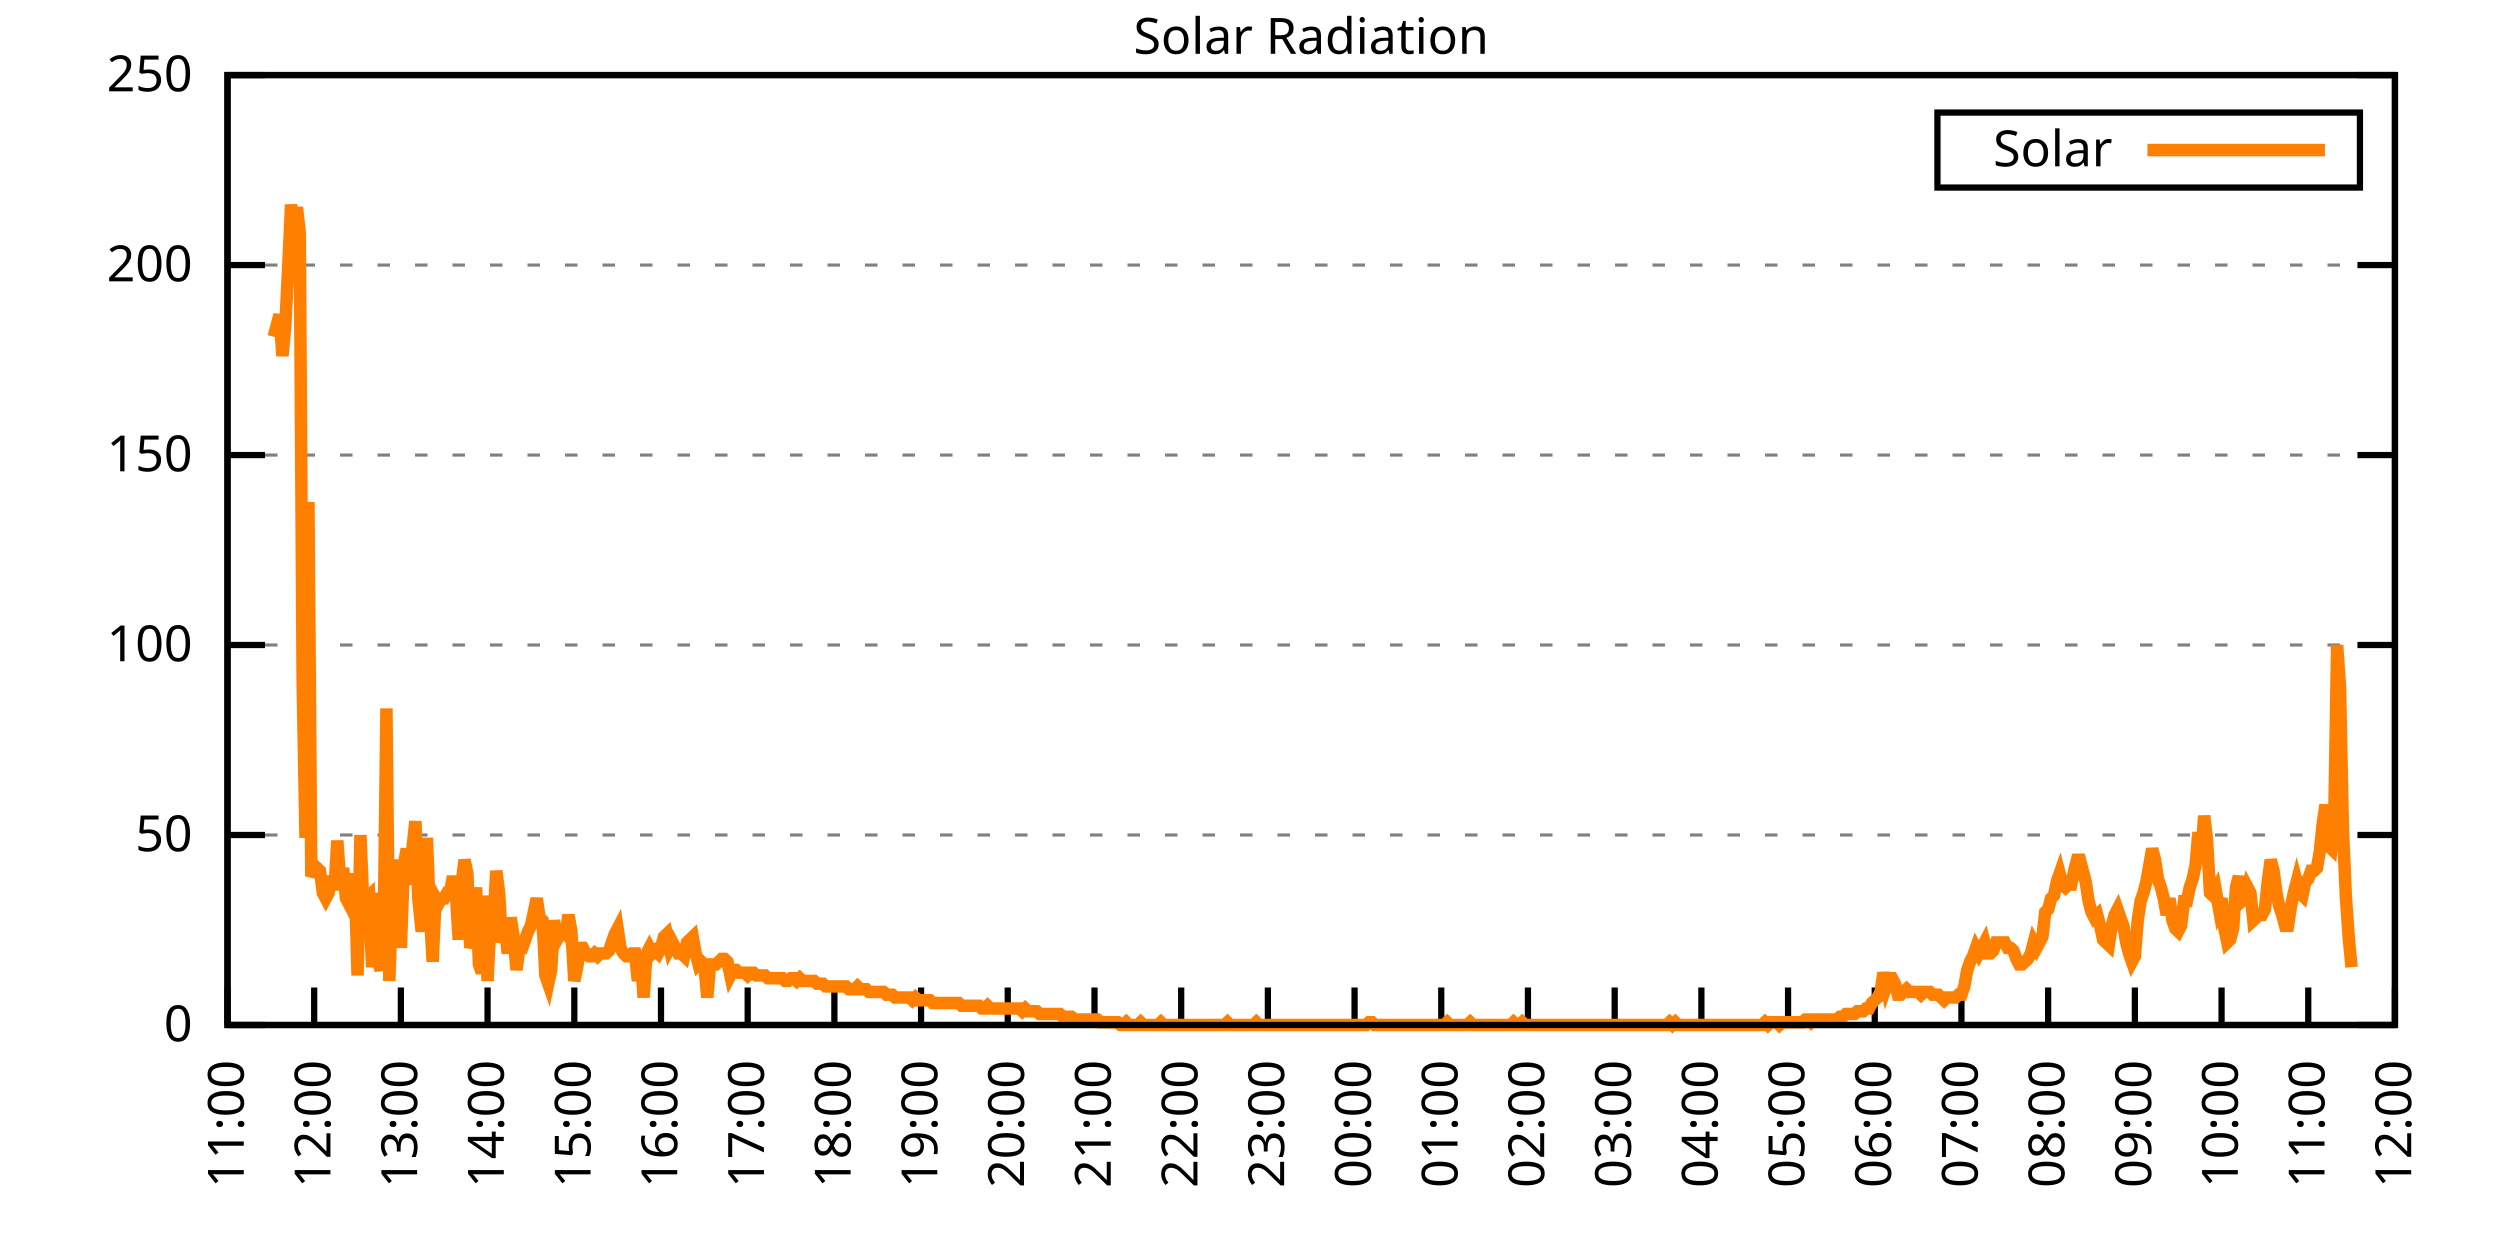
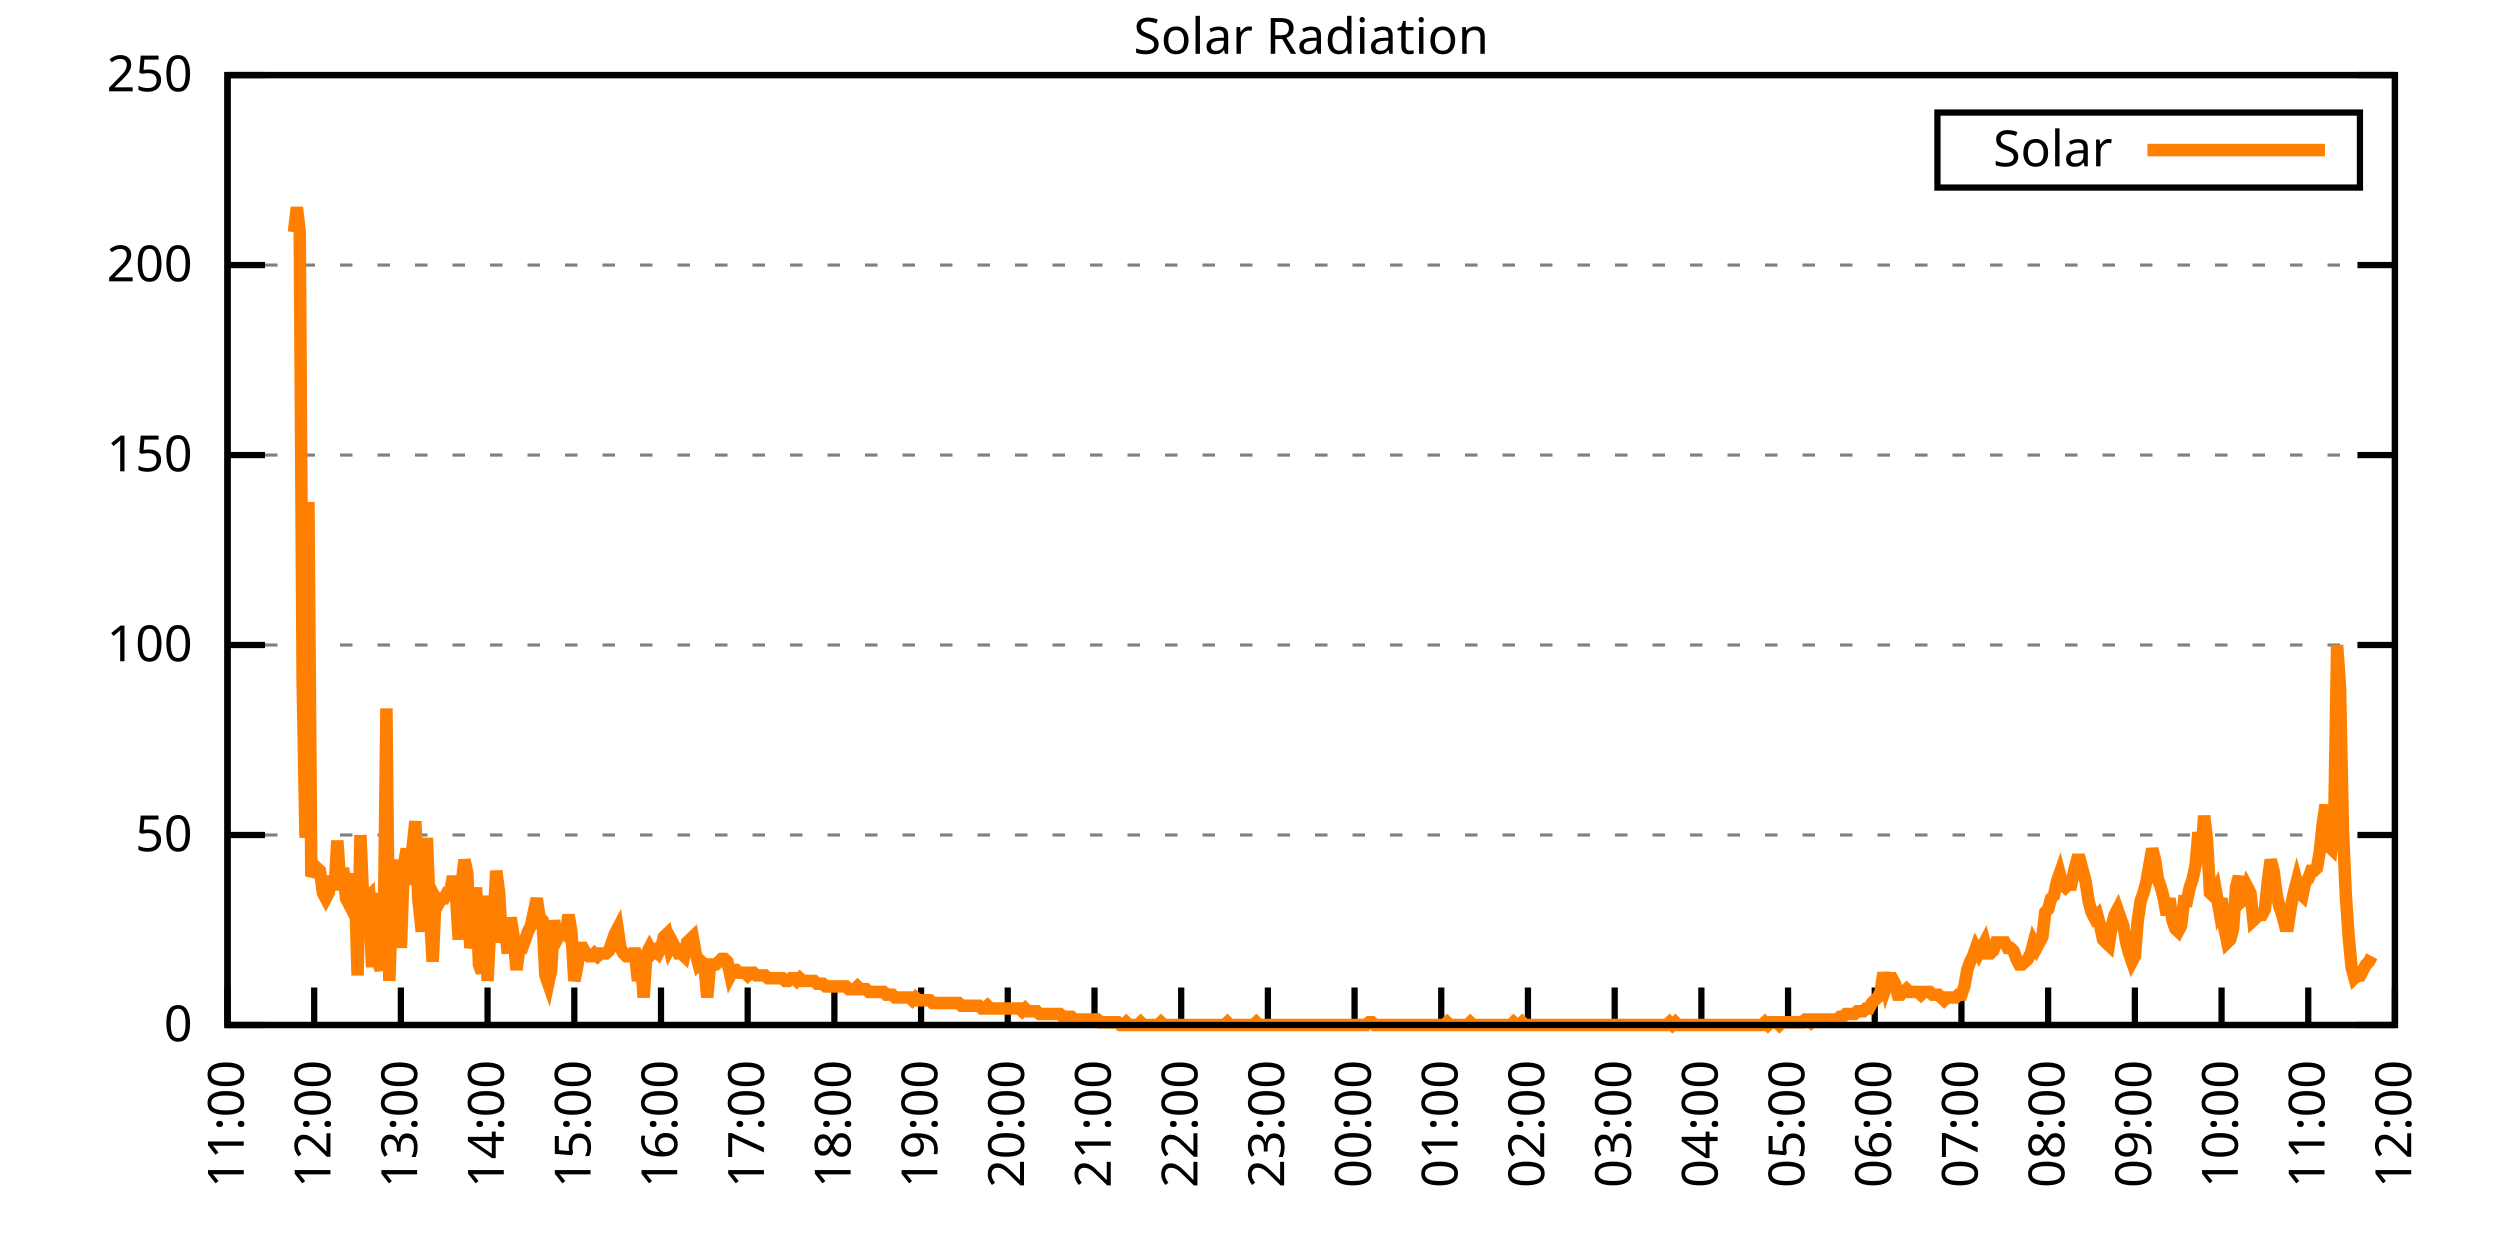
<svg xmlns="http://www.w3.org/2000/svg" xmlns:xlink="http://www.w3.org/1999/xlink" width="400" height="200" viewBox="0 0 400 200">
  <g id="gnuplot_canvas">
    <rect x="0" y="0" width="400" height="200" fill="none" />
    <defs>
      <circle id="gpDot" r="0.5" stroke-width="0.5" stroke="currentColor" />
      <path id="gpPt0" stroke-width="0.333" stroke="currentColor" d="M-1,0 h2 M0,-1 v2" />
      <path id="gpPt1" stroke-width="0.333" stroke="currentColor" d="M-1,-1 L1,1 M1,-1 L-1,1" />
      <path id="gpPt2" stroke-width="0.333" stroke="currentColor" d="M-1,0 L1,0 M0,-1 L0,1 M-1,-1 L1,1 M-1,1 L1,-1" />
      <rect id="gpPt3" stroke-width="0.333" stroke="currentColor" x="-1" y="-1" width="2" height="2" />
      <rect id="gpPt4" stroke-width="0.333" stroke="currentColor" fill="currentColor" x="-1" y="-1" width="2" height="2" />
      <circle id="gpPt5" stroke-width="0.333" stroke="currentColor" cx="0" cy="0" r="1" />
      <use xlink:href="#gpPt5" id="gpPt6" fill="currentColor" stroke="none" />
      <path id="gpPt7" stroke-width="0.333" stroke="currentColor" d="M0,-1.33 L-1.33,0.67 L1.33,0.67 z" />
      <use xlink:href="#gpPt7" id="gpPt8" fill="currentColor" stroke="none" />
      <use xlink:href="#gpPt7" id="gpPt9" stroke="currentColor" transform="rotate(180)" />
      <use xlink:href="#gpPt9" id="gpPt10" fill="currentColor" stroke="none" />
      <use xlink:href="#gpPt3" id="gpPt11" stroke="currentColor" transform="rotate(45)" />
      <use xlink:href="#gpPt11" id="gpPt12" fill="currentColor" stroke="none" />
      <path id="gpPt13" stroke-width="0.333" stroke="currentColor" d="M0,1.330 L1.265,0.411 L0.782,-1.067 L-0.782,-1.076 L-1.265,0.411 z" />
      <use xlink:href="#gpPt13" id="gpPt14" fill="currentColor" stroke="none" />
      <filter id="textbox" filterUnits="objectBoundingBox" x="0" y="0" height="1" width="1">
        <feFlood flood-color="white" flood-opacity="1" result="bgnd" />
        <feComposite in="SourceGraphic" in2="bgnd" operator="atop" />
      </filter>
      <filter id="greybox" filterUnits="objectBoundingBox" x="0" y="0" height="1" width="1">
        <feFlood flood-color="lightgrey" flood-opacity="1" result="grey" />
        <feComposite in="SourceGraphic" in2="grey" operator="atop" />
      </filter>
    </defs>
    <g fill="none" color="white" stroke="currentColor" stroke-width="1.00" stroke-linecap="butt" stroke-linejoin="miter">
</g>
    <g fill="none" color="black" stroke="currentColor" stroke-width="1.00" stroke-linecap="butt" stroke-linejoin="miter">
      <g stroke="none" shape-rendering="crispEdges">
        <polygon fill="rgb(255, 255, 255)" points="36.40,164.00 383.18,164.00 383.18,12.02 36.40,12.02 " />
      </g>
    </g>
    <g fill="none" color="black" stroke="currentColor" stroke-width="1.00" stroke-linecap="butt" stroke-linejoin="miter">
</g>
    <g fill="none" color="black" stroke="black" stroke-width="0.50" stroke-linecap="butt" stroke-linejoin="miter">
</g>
    <g fill="none" color="gray" stroke="currentColor" stroke-width="0.50" stroke-linecap="butt" stroke-linejoin="miter">
      <path stroke="gray" stroke-dasharray="2,4" class="gridline" d="M36.40,164.00 L383.19,164.00  " />
    </g>
    <g fill="none" color="gray" stroke="gray" stroke-width="1.00" stroke-linecap="butt" stroke-linejoin="miter">
</g>
    <g fill="none" color="black" stroke="currentColor" stroke-width="1.00" stroke-linecap="butt" stroke-linejoin="miter">
      <path stroke="black" d="M36.40,164.00 L42.40,164.00 M383.19,164.00 L377.19,164.00  " />
      <g transform="translate(30.80,166.60)" stroke="none" fill="black" font-family="Sans" font-size="8.00" text-anchor="end">
        <text>
          <tspan font-family="Sans"> 0</tspan>
        </text>
      </g>
    </g>
    <g fill="none" color="black" stroke="currentColor" stroke-width="1.00" stroke-linecap="butt" stroke-linejoin="miter">
</g>
    <g fill="none" color="black" stroke="black" stroke-width="0.50" stroke-linecap="butt" stroke-linejoin="miter">
</g>
    <g fill="none" color="gray" stroke="currentColor" stroke-width="0.50" stroke-linecap="butt" stroke-linejoin="miter">
      <path stroke="gray" stroke-dasharray="2,4" class="gridline" d="M36.40,133.60 L383.19,133.60  " />
    </g>
    <g fill="none" color="gray" stroke="gray" stroke-width="1.00" stroke-linecap="butt" stroke-linejoin="miter">
</g>
    <g fill="none" color="black" stroke="currentColor" stroke-width="1.00" stroke-linecap="butt" stroke-linejoin="miter">
      <path stroke="black" d="M36.40,133.60 L42.40,133.60 M383.19,133.60 L377.19,133.60  " />
      <g transform="translate(30.80,136.20)" stroke="none" fill="black" font-family="Sans" font-size="8.00" text-anchor="end">
        <text>
          <tspan font-family="Sans"> 50</tspan>
        </text>
      </g>
    </g>
    <g fill="none" color="black" stroke="currentColor" stroke-width="1.00" stroke-linecap="butt" stroke-linejoin="miter">
</g>
    <g fill="none" color="black" stroke="black" stroke-width="0.50" stroke-linecap="butt" stroke-linejoin="miter">
</g>
    <g fill="none" color="gray" stroke="currentColor" stroke-width="0.50" stroke-linecap="butt" stroke-linejoin="miter">
      <path stroke="gray" stroke-dasharray="2,4" class="gridline" d="M36.40,103.20 L383.19,103.20  " />
    </g>
    <g fill="none" color="gray" stroke="gray" stroke-width="1.00" stroke-linecap="butt" stroke-linejoin="miter">
</g>
    <g fill="none" color="black" stroke="currentColor" stroke-width="1.00" stroke-linecap="butt" stroke-linejoin="miter">
      <path stroke="black" d="M36.40,103.20 L42.40,103.20 M383.19,103.20 L377.19,103.20  " />
      <g transform="translate(30.80,105.80)" stroke="none" fill="black" font-family="Sans" font-size="8.00" text-anchor="end">
        <text>
          <tspan font-family="Sans"> 100</tspan>
        </text>
      </g>
    </g>
    <g fill="none" color="black" stroke="currentColor" stroke-width="1.00" stroke-linecap="butt" stroke-linejoin="miter">
</g>
    <g fill="none" color="black" stroke="black" stroke-width="0.50" stroke-linecap="butt" stroke-linejoin="miter">
</g>
    <g fill="none" color="gray" stroke="currentColor" stroke-width="0.50" stroke-linecap="butt" stroke-linejoin="miter">
      <path stroke="gray" stroke-dasharray="2,4" class="gridline" d="M36.40,72.81 L383.19,72.81  " />
    </g>
    <g fill="none" color="gray" stroke="gray" stroke-width="1.00" stroke-linecap="butt" stroke-linejoin="miter">
</g>
    <g fill="none" color="black" stroke="currentColor" stroke-width="1.00" stroke-linecap="butt" stroke-linejoin="miter">
      <path stroke="black" d="M36.40,72.81 L42.40,72.81 M383.19,72.81 L377.19,72.81  " />
      <g transform="translate(30.80,75.41)" stroke="none" fill="black" font-family="Sans" font-size="8.00" text-anchor="end">
        <text>
          <tspan font-family="Sans"> 150</tspan>
        </text>
      </g>
    </g>
    <g fill="none" color="black" stroke="currentColor" stroke-width="1.00" stroke-linecap="butt" stroke-linejoin="miter">
</g>
    <g fill="none" color="black" stroke="black" stroke-width="0.50" stroke-linecap="butt" stroke-linejoin="miter">
</g>
    <g fill="none" color="gray" stroke="currentColor" stroke-width="0.50" stroke-linecap="butt" stroke-linejoin="miter">
      <path stroke="gray" stroke-dasharray="2,4" class="gridline" d="M36.40,42.41 L383.19,42.41  " />
    </g>
    <g fill="none" color="gray" stroke="gray" stroke-width="1.00" stroke-linecap="butt" stroke-linejoin="miter">
</g>
    <g fill="none" color="black" stroke="currentColor" stroke-width="1.00" stroke-linecap="butt" stroke-linejoin="miter">
      <path stroke="black" d="M36.40,42.41 L42.40,42.41 M383.19,42.41 L377.19,42.41  " />
      <g transform="translate(30.80,45.01)" stroke="none" fill="black" font-family="Sans" font-size="8.00" text-anchor="end">
        <text>
          <tspan font-family="Sans"> 200</tspan>
        </text>
      </g>
    </g>
    <g fill="none" color="black" stroke="currentColor" stroke-width="1.00" stroke-linecap="butt" stroke-linejoin="miter">
</g>
    <g fill="none" color="black" stroke="black" stroke-width="0.50" stroke-linecap="butt" stroke-linejoin="miter">
</g>
    <g fill="none" color="gray" stroke="currentColor" stroke-width="0.50" stroke-linecap="butt" stroke-linejoin="miter">
      <path stroke="gray" stroke-dasharray="2,4" class="gridline" d="M36.40,12.01 L383.19,12.01  " />
    </g>
    <g fill="none" color="gray" stroke="gray" stroke-width="1.00" stroke-linecap="butt" stroke-linejoin="miter">
</g>
    <g fill="none" color="black" stroke="currentColor" stroke-width="1.00" stroke-linecap="butt" stroke-linejoin="miter">
      <path stroke="black" d="M36.40,12.01 L42.40,12.01 M383.19,12.01 L377.19,12.01  " />
      <g transform="translate(30.80,14.61)" stroke="none" fill="black" font-family="Sans" font-size="8.00" text-anchor="end">
        <text>
          <tspan font-family="Sans"> 250</tspan>
        </text>
      </g>
    </g>
    <g fill="none" color="black" stroke="currentColor" stroke-width="1.00" stroke-linecap="butt" stroke-linejoin="miter">
      <path stroke="black" d="M36.40,164.00 L36.40,158.00  " />
      <g transform="translate(39.00,169.60) rotate(270.00)" stroke="none" fill="black" font-family="Sans" font-size="8.00" text-anchor="end">
        <text>
          <tspan font-family="Sans">11:00</tspan>
        </text>
      </g>
    </g>
    <g fill="none" color="black" stroke="currentColor" stroke-width="1.00" stroke-linecap="butt" stroke-linejoin="miter">
      <path stroke="black" d="M50.27,164.00 L50.27,158.00  " />
      <g transform="translate(52.87,169.60) rotate(270.00)" stroke="none" fill="black" font-family="Sans" font-size="8.00" text-anchor="end">
        <text>
          <tspan font-family="Sans">12:00</tspan>
        </text>
      </g>
    </g>
    <g fill="none" color="black" stroke="currentColor" stroke-width="1.00" stroke-linecap="butt" stroke-linejoin="miter">
      <path stroke="black" d="M64.14,164.00 L64.14,158.00  " />
      <g transform="translate(66.74,169.60) rotate(270.00)" stroke="none" fill="black" font-family="Sans" font-size="8.00" text-anchor="end">
        <text>
          <tspan font-family="Sans">13:00</tspan>
        </text>
      </g>
    </g>
    <g fill="none" color="black" stroke="currentColor" stroke-width="1.00" stroke-linecap="butt" stroke-linejoin="miter">
      <path stroke="black" d="M78.01,164.00 L78.01,158.00  " />
      <g transform="translate(80.61,169.60) rotate(270.00)" stroke="none" fill="black" font-family="Sans" font-size="8.00" text-anchor="end">
        <text>
          <tspan font-family="Sans">14:00</tspan>
        </text>
      </g>
    </g>
    <g fill="none" color="black" stroke="currentColor" stroke-width="1.00" stroke-linecap="butt" stroke-linejoin="miter">
      <path stroke="black" d="M91.89,164.00 L91.89,158.00  " />
      <g transform="translate(94.49,169.60) rotate(270.00)" stroke="none" fill="black" font-family="Sans" font-size="8.00" text-anchor="end">
        <text>
          <tspan font-family="Sans">15:00</tspan>
        </text>
      </g>
    </g>
    <g fill="none" color="black" stroke="currentColor" stroke-width="1.00" stroke-linecap="butt" stroke-linejoin="miter">
      <path stroke="black" d="M105.76,164.00 L105.76,158.00  " />
      <g transform="translate(108.36,169.60) rotate(270.00)" stroke="none" fill="black" font-family="Sans" font-size="8.00" text-anchor="end">
        <text>
          <tspan font-family="Sans">16:00</tspan>
        </text>
      </g>
    </g>
    <g fill="none" color="black" stroke="currentColor" stroke-width="1.00" stroke-linecap="butt" stroke-linejoin="miter">
      <path stroke="black" d="M119.63,164.00 L119.63,158.00  " />
      <g transform="translate(122.23,169.60) rotate(270.00)" stroke="none" fill="black" font-family="Sans" font-size="8.00" text-anchor="end">
        <text>
          <tspan font-family="Sans">17:00</tspan>
        </text>
      </g>
    </g>
    <g fill="none" color="black" stroke="currentColor" stroke-width="1.00" stroke-linecap="butt" stroke-linejoin="miter">
      <path stroke="black" d="M133.50,164.00 L133.50,158.00  " />
      <g transform="translate(136.10,169.60) rotate(270.00)" stroke="none" fill="black" font-family="Sans" font-size="8.00" text-anchor="end">
        <text>
          <tspan font-family="Sans">18:00</tspan>
        </text>
      </g>
    </g>
    <g fill="none" color="black" stroke="currentColor" stroke-width="1.00" stroke-linecap="butt" stroke-linejoin="miter">
      <path stroke="black" d="M147.37,164.00 L147.37,158.00  " />
      <g transform="translate(149.97,169.60) rotate(270.00)" stroke="none" fill="black" font-family="Sans" font-size="8.00" text-anchor="end">
        <text>
          <tspan font-family="Sans">19:00</tspan>
        </text>
      </g>
    </g>
    <g fill="none" color="black" stroke="currentColor" stroke-width="1.00" stroke-linecap="butt" stroke-linejoin="miter">
      <path stroke="black" d="M161.24,164.00 L161.24,158.00  " />
      <g transform="translate(163.84,169.60) rotate(270.00)" stroke="none" fill="black" font-family="Sans" font-size="8.00" text-anchor="end">
        <text>
          <tspan font-family="Sans">20:00</tspan>
        </text>
      </g>
    </g>
    <g fill="none" color="black" stroke="currentColor" stroke-width="1.00" stroke-linecap="butt" stroke-linejoin="miter">
      <path stroke="black" d="M175.12,164.00 L175.12,158.00  " />
      <g transform="translate(177.72,169.60) rotate(270.00)" stroke="none" fill="black" font-family="Sans" font-size="8.00" text-anchor="end">
        <text>
          <tspan font-family="Sans">21:00</tspan>
        </text>
      </g>
    </g>
    <g fill="none" color="black" stroke="currentColor" stroke-width="1.00" stroke-linecap="butt" stroke-linejoin="miter">
      <path stroke="black" d="M188.99,164.00 L188.99,158.00  " />
      <g transform="translate(191.59,169.60) rotate(270.00)" stroke="none" fill="black" font-family="Sans" font-size="8.00" text-anchor="end">
        <text>
          <tspan font-family="Sans">22:00</tspan>
        </text>
      </g>
    </g>
    <g fill="none" color="black" stroke="currentColor" stroke-width="1.00" stroke-linecap="butt" stroke-linejoin="miter">
      <path stroke="black" d="M202.86,164.00 L202.86,158.00  " />
      <g transform="translate(205.46,169.60) rotate(270.00)" stroke="none" fill="black" font-family="Sans" font-size="8.00" text-anchor="end">
        <text>
          <tspan font-family="Sans">23:00</tspan>
        </text>
      </g>
    </g>
    <g fill="none" color="black" stroke="currentColor" stroke-width="1.00" stroke-linecap="butt" stroke-linejoin="miter">
      <path stroke="black" d="M216.73,164.00 L216.73,158.00  " />
      <g transform="translate(219.33,169.60) rotate(270.00)" stroke="none" fill="black" font-family="Sans" font-size="8.00" text-anchor="end">
        <text>
          <tspan font-family="Sans">00:00</tspan>
        </text>
      </g>
    </g>
    <g fill="none" color="black" stroke="currentColor" stroke-width="1.00" stroke-linecap="butt" stroke-linejoin="miter">
      <path stroke="black" d="M230.60,164.00 L230.60,158.00  " />
      <g transform="translate(233.20,169.60) rotate(270.00)" stroke="none" fill="black" font-family="Sans" font-size="8.00" text-anchor="end">
        <text>
          <tspan font-family="Sans">01:00</tspan>
        </text>
      </g>
    </g>
    <g fill="none" color="black" stroke="currentColor" stroke-width="1.00" stroke-linecap="butt" stroke-linejoin="miter">
      <path stroke="black" d="M244.47,164.00 L244.47,158.00  " />
      <g transform="translate(247.07,169.60) rotate(270.00)" stroke="none" fill="black" font-family="Sans" font-size="8.00" text-anchor="end">
        <text>
          <tspan font-family="Sans">02:00</tspan>
        </text>
      </g>
    </g>
    <g fill="none" color="black" stroke="currentColor" stroke-width="1.00" stroke-linecap="butt" stroke-linejoin="miter">
      <path stroke="black" d="M258.35,164.00 L258.35,158.00  " />
      <g transform="translate(260.95,169.60) rotate(270.00)" stroke="none" fill="black" font-family="Sans" font-size="8.00" text-anchor="end">
        <text>
          <tspan font-family="Sans">03:00</tspan>
        </text>
      </g>
    </g>
    <g fill="none" color="black" stroke="currentColor" stroke-width="1.00" stroke-linecap="butt" stroke-linejoin="miter">
      <path stroke="black" d="M272.22,164.00 L272.22,158.00  " />
      <g transform="translate(274.82,169.60) rotate(270.00)" stroke="none" fill="black" font-family="Sans" font-size="8.00" text-anchor="end">
        <text>
          <tspan font-family="Sans">04:00</tspan>
        </text>
      </g>
    </g>
    <g fill="none" color="black" stroke="currentColor" stroke-width="1.00" stroke-linecap="butt" stroke-linejoin="miter">
      <path stroke="black" d="M286.09,164.00 L286.09,158.00  " />
      <g transform="translate(288.69,169.60) rotate(270.00)" stroke="none" fill="black" font-family="Sans" font-size="8.00" text-anchor="end">
        <text>
          <tspan font-family="Sans">05:00</tspan>
        </text>
      </g>
    </g>
    <g fill="none" color="black" stroke="currentColor" stroke-width="1.00" stroke-linecap="butt" stroke-linejoin="miter">
      <path stroke="black" d="M299.96,164.00 L299.96,158.00  " />
      <g transform="translate(302.56,169.60) rotate(270.00)" stroke="none" fill="black" font-family="Sans" font-size="8.00" text-anchor="end">
        <text>
          <tspan font-family="Sans">06:00</tspan>
        </text>
      </g>
    </g>
    <g fill="none" color="black" stroke="currentColor" stroke-width="1.00" stroke-linecap="butt" stroke-linejoin="miter">
      <path stroke="black" d="M313.83,164.00 L313.83,158.00  " />
      <g transform="translate(316.43,169.60) rotate(270.00)" stroke="none" fill="black" font-family="Sans" font-size="8.00" text-anchor="end">
        <text>
          <tspan font-family="Sans">07:00</tspan>
        </text>
      </g>
    </g>
    <g fill="none" color="black" stroke="currentColor" stroke-width="1.00" stroke-linecap="butt" stroke-linejoin="miter">
      <path stroke="black" d="M327.70,164.00 L327.70,158.00  " />
      <g transform="translate(330.30,169.60) rotate(270.00)" stroke="none" fill="black" font-family="Sans" font-size="8.00" text-anchor="end">
        <text>
          <tspan font-family="Sans">08:00</tspan>
        </text>
      </g>
    </g>
    <g fill="none" color="black" stroke="currentColor" stroke-width="1.00" stroke-linecap="butt" stroke-linejoin="miter">
      <path stroke="black" d="M341.58,164.00 L341.58,158.00  " />
      <g transform="translate(344.18,169.60) rotate(270.00)" stroke="none" fill="black" font-family="Sans" font-size="8.00" text-anchor="end">
        <text>
          <tspan font-family="Sans">09:00</tspan>
        </text>
      </g>
    </g>
    <g fill="none" color="black" stroke="currentColor" stroke-width="1.00" stroke-linecap="butt" stroke-linejoin="miter">
      <path stroke="black" d="M355.45,164.00 L355.45,158.00  " />
      <g transform="translate(358.05,169.60) rotate(270.00)" stroke="none" fill="black" font-family="Sans" font-size="8.00" text-anchor="end">
        <text>
          <tspan font-family="Sans">10:00</tspan>
        </text>
      </g>
    </g>
    <g fill="none" color="black" stroke="currentColor" stroke-width="1.00" stroke-linecap="butt" stroke-linejoin="miter">
      <path stroke="black" d="M369.32,164.00 L369.32,158.00  " />
      <g transform="translate(371.92,169.60) rotate(270.00)" stroke="none" fill="black" font-family="Sans" font-size="8.00" text-anchor="end">
        <text>
          <tspan font-family="Sans">11:00</tspan>
        </text>
      </g>
    </g>
    <g fill="none" color="black" stroke="currentColor" stroke-width="1.00" stroke-linecap="butt" stroke-linejoin="miter">
      <path stroke="black" d="M383.19,164.00 L383.19,158.00  " />
      <g transform="translate(385.79,169.60) rotate(270.00)" stroke="none" fill="black" font-family="Sans" font-size="8.00" text-anchor="end">
        <text>
          <tspan font-family="Sans">12:00</tspan>
        </text>
      </g>
    </g>
    <g fill="none" color="black" stroke="currentColor" stroke-width="1.00" stroke-linecap="butt" stroke-linejoin="miter">
</g>
    <g fill="none" color="black" stroke="currentColor" stroke-width="1.00" stroke-linecap="butt" stroke-linejoin="miter">
      <path stroke="black" d="M36.40,12.01 L36.40,164.00 L383.19,164.00 L383.19,12.01 L36.40,12.01 Z  " />
    </g>
    <g fill="none" color="black" stroke="currentColor" stroke-width="1.00" stroke-linecap="butt" stroke-linejoin="miter">
</g>
    <g fill="none" color="black" stroke="currentColor" stroke-width="1.00" stroke-linecap="butt" stroke-linejoin="miter">
      <path stroke="black" d="M309.99,30.01 L309.99,18.01 L377.59,18.01 L377.59,30.01 L309.99,30.01 Z  " />
    </g>
    <g id="Solar_Radiation_plot_1">
      <g fill="none" color="white" stroke="black" stroke-width="2.00" stroke-linecap="butt" stroke-linejoin="miter">
</g>
      <g fill="none" color="black" stroke="currentColor" stroke-width="2.00" stroke-linecap="butt" stroke-linejoin="miter">
        <g transform="translate(337.99,26.61)" stroke="none" fill="black" font-family="Sans" font-size="8.00" text-anchor="end">
          <text>
            <tspan font-family="Sans">Solar</tspan>
          </text>
        </g>
      </g>
      <g fill="none" color="black" stroke="currentColor" stroke-width="2.00" stroke-linecap="butt" stroke-linejoin="miter">
-         <path stroke="rgb(255, 127,   0)" d="M343.59,24.01 L371.99,24.01 M43.80,53.88 L44.26,52.12 L44.72,50.35 L45.19,56.96 L45.65,52.12 L46.11,42.87   L46.57,32.73 L47.03,37.14 L47.50,33.17 L47.96,37.14 L48.42,108.94 L48.88,134.05 L49.35,80.31 L49.81,140.21   L50.27,139.33 L50.73,138.89 L51.20,139.33 L51.66,142.86 L52.12,143.74 L52.58,142.86 L53.05,140.21 L53.51,142.42   L53.97,134.49 L54.43,141.09 L54.90,138.89 L55.36,143.74 L55.82,144.62 L56.28,143.30 L56.75,139.77 L57.21,156.07   L57.67,133.61 L58.13,144.62 L58.59,143.74 L59.06,143.30 L59.52,154.75 L59.98,142.86 L60.44,153.87 L60.91,155.19   L61.37,151.23 L61.83,113.34 L62.29,156.95 L62.76,143.74 L63.22,141.09 L63.68,137.57 L64.14,151.67 L64.61,138.45   L65.07,135.81 L65.53,141.54 L65.99,135.81 L66.46,131.40 L66.92,143.74 L67.38,148.14 L67.84,148.14 L68.30,134.05   L68.77,145.94 L69.23,153.87 L69.69,143.74 L70.15,144.62 L70.62,143.74 L71.08,143.74 L71.54,142.86 L72.00,142.86   L72.47,140.21 L72.93,142.86 L73.39,150.34 L73.85,141.54 L74.32,137.57 L74.78,139.77 L75.24,151.67 L75.70,149.90   L76.17,141.98 L76.63,154.31 L77.09,155.63 L77.55,143.30 L78.01,156.95 L78.48,147.26 L78.94,147.70 L79.40,139.33   L79.86,142.86 L80.33,150.79 L80.79,148.58 L81.25,152.55 L81.71,146.82 L82.18,149.90 L82.64,155.19 L83.10,151.67   L83.56,151.67 L84.03,150.34 L84.49,149.02 L84.95,148.14 L85.41,145.94 L85.88,143.74 L86.34,146.82 L86.80,147.26   L87.26,156.07 L87.72,157.39 L88.19,155.19 L88.65,147.26 L89.11,150.34 L89.57,149.46 L90.04,149.02 L90.50,149.46   L90.96,146.38 L91.42,149.02 L91.89,156.95 L92.35,154.75 L92.81,151.67 L93.27,151.67 L93.74,152.55 L94.20,152.99   L94.66,152.99 L95.12,152.55 L95.59,152.99 L96.05,152.55 L96.51,152.55 L96.97,152.55 L97.44,152.11 L97.90,150.79   L98.36,149.46 L98.82,148.58 L99.28,151.67 L99.75,152.55 L100.21,152.99 L100.67,152.99 L101.13,152.55 L101.60,152.55   L102.06,156.95 L102.52,152.99 L102.98,159.60 L103.45,152.55 L103.91,151.67 L104.37,152.55 L104.83,152.11 L105.30,152.55   L105.76,151.67 L106.22,149.90 L106.68,149.46 L107.15,151.67 L107.61,150.79 L108.07,151.67 L108.53,152.55 L108.99,152.55   L109.46,152.99 L109.92,150.79 L110.38,150.34 L110.84,149.90 L111.31,152.55 L111.77,154.31 L112.23,153.87 L112.69,154.31   L113.16,159.60 L113.62,154.31 L114.08,154.31 L114.54,154.31 L115.01,153.87 L115.47,153.43 L115.93,153.43 L116.39,153.87   L116.86,156.07 L117.32,155.19 L117.78,155.19 L118.24,155.63 L118.70,155.63 L119.17,155.63 L119.63,156.07 L120.09,155.63   L120.55,155.63 L121.02,156.07 L121.48,156.07 L121.94,156.07 L122.40,156.07 L122.87,156.51 L123.33,156.51 L123.79,156.51   L124.25,156.51 L124.72,156.51 L125.18,156.51 L125.64,156.95 L126.10,156.95 L126.57,156.51 L127.03,156.51 L127.49,156.95   L127.95,156.51 L128.41,156.95 L128.88,156.95 L129.34,156.95 L129.80,156.95 L130.26,156.95 L130.73,157.39 L131.19,157.39   L131.65,157.39 L132.11,157.83 L132.58,157.83 L133.04,157.83 L133.50,157.83 L133.96,157.83 L134.43,157.83 L134.89,157.83   L135.35,157.83 L135.81,158.27 L136.28,158.27 L136.74,158.27 L137.20,157.83 L137.66,158.27 L138.13,158.27 L138.59,158.27   L139.05,158.71 L139.51,158.71 L139.97,158.71 L140.44,158.71 L140.90,158.71 L141.36,158.71 L141.82,159.15 L142.29,159.15   L142.75,159.15 L143.21,159.60 L143.67,159.60 L144.14,159.60 L144.60,159.60 L145.06,159.60 L145.52,159.60 L145.99,160.04   L146.45,159.60 L146.91,160.04 L147.37,160.04 L147.84,160.04 L148.30,160.04 L148.76,160.04 L149.22,160.48 L149.68,160.48   L150.15,160.48 L150.61,160.48 L151.07,160.48 L151.53,160.48 L152.00,160.48 L152.46,160.48 L152.92,160.48 L153.38,160.48   L153.85,160.92 L154.31,160.92 L154.77,160.92 L155.23,160.92 L155.70,160.92 L156.16,160.92 L156.62,160.92 L157.08,161.36   L157.55,161.36 L158.01,160.92 L158.47,161.36 L158.93,161.36 L159.39,161.36 L159.86,161.36 L160.32,161.36 L160.78,161.36   L161.24,161.36 L161.71,161.36 L162.17,161.36 L162.63,161.36 L163.09,161.36 L163.56,161.80 L164.02,161.36 L164.48,161.80   L164.94,161.80 L165.41,161.80 L165.87,161.80 L166.33,162.24 L166.79,162.24 L167.26,162.24 L167.72,162.24 L168.18,162.24   L168.64,162.24 L169.10,162.24 L169.57,162.24 L170.03,162.68 L170.49,162.68 L170.95,162.68 L171.42,162.68 L171.88,163.12   L172.34,163.12 L172.80,163.12 L173.27,163.12 L173.73,163.12 L174.19,163.12 L174.65,163.12 L175.12,163.12 L175.58,163.12   L176.04,163.56 L176.50,163.56 L176.97,163.56 L177.43,163.56 L177.89,163.56 L178.35,163.56 L178.82,163.56 L179.28,164.00   L179.74,164.00 L180.20,163.56 L180.66,164.00 L181.13,164.00 L181.59,164.00 L182.05,164.00 L182.51,163.56 L182.98,164.00   L183.44,164.00 L183.90,164.00 L184.36,164.00 L184.83,164.00 L185.29,164.00 L185.75,163.56 L186.21,164.00 L186.68,164.00   L187.14,164.00 L187.60,164.00 L188.06,164.00 L188.53,164.00 L188.99,164.00 L189.45,164.00 L189.91,164.00 L190.37,164.00   L190.84,164.00 L191.30,164.00 L191.76,164.00 L192.22,164.00 L192.69,164.00 L193.15,164.00 L193.61,164.00 L194.07,164.00   L194.54,164.00 L195.00,164.00 L195.46,164.00 L195.92,164.00 L196.39,163.56 L196.85,164.00 L197.31,164.00 L197.77,164.00   L198.24,164.00 L198.70,164.00 L199.16,164.00 L199.62,164.00 L200.08,164.00 L200.55,164.00 L201.01,163.56 L201.47,164.00   L201.93,164.00 L202.40,164.00 L202.86,164.00 L203.32,164.00 L203.78,164.00 L204.25,164.00 L204.71,164.00 L205.17,164.00   L205.63,164.00 L206.10,164.00 L206.56,164.00 L207.02,164.00 L207.48,164.00 L207.95,164.00 L208.41,164.00 L208.87,164.00   L209.33,164.00 L209.80,164.00 L210.26,164.00 L210.72,164.00 L211.18,164.00 L211.64,164.00 L212.11,164.00 L212.57,164.00   L213.03,164.00 L213.49,164.00 L213.96,164.00 L214.42,164.00 L214.88,164.00 L215.34,164.00 L215.81,164.00 L216.27,164.00   L216.73,164.00 L217.19,164.00 L217.66,164.00 L218.12,164.00 L218.58,164.00 L219.04,163.56 L219.51,163.56 L219.97,164.00   L220.43,164.00 L220.89,164.00 L221.35,164.00 L221.82,164.00 L222.28,164.00 L222.74,164.00 L223.20,164.00 L223.67,164.00   L224.13,164.00 L224.59,164.00 L225.05,164.00 L225.52,164.00 L225.98,164.00 L226.44,164.00 L226.90,164.00 L227.37,164.00   L227.83,164.00 L228.29,164.00 L228.75,164.00 L229.22,164.00 L229.68,164.00 L230.14,164.00 L230.60,164.00 L231.06,164.00   L231.53,163.56 L231.99,164.00 L232.45,164.00 L232.91,164.00 L233.38,164.00 L233.84,164.00 L234.30,164.00 L234.76,164.00   L235.23,163.56 L235.69,164.00 L236.15,164.00 L236.61,164.00 L237.08,164.00 L237.54,164.00 L238.00,164.00 L238.46,164.00   L238.93,164.00 L239.39,164.00 L239.85,164.00 L240.31,164.00 L240.77,164.00 L241.24,164.00 L241.70,164.00 L242.16,163.56   L242.62,164.00 L243.09,164.00 L243.55,163.56 L244.01,164.00 L244.47,164.00 L244.94,164.00 L245.40,164.00 L245.86,164.00   L246.32,164.00 L246.79,164.00 L247.25,164.00 L247.71,164.00 L248.17,164.00 L248.64,164.00 L249.10,164.00 L249.56,164.00   L250.02,164.00 L250.49,164.00 L250.95,164.00 L251.41,164.00 L251.87,164.00 L252.33,164.00 L252.80,164.00 L253.26,164.00   L253.72,164.00 L254.18,164.00 L254.65,164.00 L255.11,164.00 L255.57,164.00 L256.03,164.00 L256.50,164.00 L256.96,164.00   L257.42,164.00 L257.88,164.00 L258.35,164.00 L258.81,164.00 L259.27,164.00 L259.73,164.00 L260.20,164.00 L260.66,164.00   L261.12,164.00 L261.58,164.00 L262.04,164.00 L262.51,164.00 L262.97,164.00 L263.43,164.00 L263.89,164.00 L264.36,164.00   L264.82,164.00 L265.28,164.00 L265.74,164.00 L266.21,164.00 L266.67,164.00 L267.13,163.56 L267.59,164.00 L268.06,163.56   L268.52,164.00 L268.98,164.00 L269.44,164.00 L269.91,164.00 L270.37,164.00 L270.83,164.00 L271.29,164.00 L271.75,164.00   L272.22,164.00 L272.68,164.00 L273.14,164.00 L273.60,164.00 L274.07,164.00 L274.53,164.00 L274.99,164.00 L275.45,164.00   L275.92,164.00 L276.38,164.00 L276.84,164.00 L277.30,164.00 L277.77,164.00 L278.23,164.00 L278.69,164.00 L279.15,164.00   L279.62,164.00 L280.08,164.00 L280.54,164.00 L281.00,164.00 L281.46,164.00 L281.93,164.00 L282.39,163.56 L282.85,164.00   L283.31,163.56 L283.78,163.56 L284.24,163.56 L284.70,164.00 L285.16,163.56 L285.63,163.56 L286.09,163.56 L286.55,163.56   L287.01,163.56 L287.48,163.56 L287.94,163.56 L288.40,163.56 L288.86,163.12 L289.33,163.12 L289.79,163.56 L290.25,163.12   L290.71,163.12 L291.18,163.12 L291.64,163.12 L292.10,163.12 L292.56,163.12 L293.02,163.12 L293.49,163.12 L293.95,163.12   L294.41,162.68 L294.87,162.68 L295.34,162.24 L295.80,162.24 L296.26,162.24 L296.72,162.24 L297.19,161.80 L297.65,161.80   L298.11,161.80 L298.57,161.36 L299.04,161.36 L299.50,160.48 L299.96,160.04 L300.42,159.60 L300.89,158.71 L301.35,155.63   L301.81,157.83 L302.27,156.51 L302.73,156.51 L303.20,157.39 L303.66,159.15 L304.12,159.15 L304.58,158.71 L305.05,158.27   L305.51,158.71 L305.97,158.71 L306.43,158.71 L306.90,158.71 L307.36,159.15 L307.82,158.71 L308.28,158.71 L308.75,158.71   L309.21,159.15 L309.67,159.15 L310.13,159.15 L310.60,159.60 L311.06,160.04 L311.52,159.60 L311.98,159.60 L312.44,159.60   L312.91,159.60 L313.37,159.15 L313.83,159.15 L314.29,157.83 L314.76,155.19 L315.22,153.87 L315.68,152.99 L316.14,151.67   L316.61,152.55 L317.07,151.67 L317.53,150.79 L317.99,152.55 L318.46,152.55 L318.92,152.11 L319.38,150.79 L319.84,150.79   L320.31,150.79 L320.77,150.79 L321.23,151.67 L321.69,151.67 L322.15,152.11 L322.62,153.43 L323.08,154.31 L323.54,154.31   L324.00,153.87 L324.47,153.43 L324.93,152.55 L325.39,150.79 L325.85,151.67 L326.32,150.79 L326.78,149.90 L327.24,145.94   L327.70,145.50 L328.17,143.74 L328.63,143.30 L329.09,141.09 L329.55,139.77 L330.02,141.54 L330.48,141.98 L330.94,141.54   L331.40,141.54 L331.87,139.33 L332.33,137.57 L332.79,137.57 L333.25,139.33 L333.71,141.09 L334.18,144.18 L334.64,145.94   L335.10,146.82 L335.56,146.38 L336.03,148.14 L336.49,150.34 L336.95,150.79 L337.41,151.23 L337.88,148.14 L338.34,146.38   L338.80,145.50 L339.26,146.82 L339.73,148.14 L340.19,150.79 L340.65,152.55 L341.11,153.87 L341.58,152.99 L342.04,147.26   L342.50,144.18 L342.96,142.86 L343.42,141.09 L343.89,138.45 L344.35,135.81 L344.81,137.57 L345.27,140.65 L345.74,141.98   L346.20,143.74 L346.66,146.38 L347.12,143.74 L347.59,147.26 L348.05,148.58 L348.51,149.02 L348.97,148.14 L349.44,144.18   L349.90,144.18 L350.36,141.98 L350.82,140.65 L351.29,138.45 L351.75,133.17 L352.21,136.69 L352.67,130.52 L353.13,134.49   L353.60,142.86 L354.06,143.30 L354.52,142.42 L354.98,145.06 L355.45,143.74 L355.91,148.58 L356.37,150.79 L356.83,150.34   L357.30,148.58 L357.76,141.98 L358.22,140.21 L358.68,144.18 L359.15,143.74 L359.61,141.98 L360.07,142.86 L360.53,147.26   L361.00,146.82 L361.46,146.38 L361.92,146.38 L362.38,145.50 L362.84,141.09 L363.31,137.57 L363.77,139.33 L364.23,142.86   L364.69,145.06 L365.16,146.38 L365.62,148.14 L366.08,148.14 L366.54,145.06 L367.01,142.86 L367.47,141.09 L367.93,142.86   L368.39,143.30 L368.86,141.09 L369.32,140.65 L369.78,139.33 L370.24,139.33 L370.71,138.89 L371.17,136.25 L371.63,131.84   L372.09,128.76 L372.56,135.37 L373.02,135.81 L373.48,130.96 L373.94,103.21 L374.40,109.82 L374.87,132.73 L375.33,143.30   L375.79,149.90 L376.25,154.75  " />
+         <path stroke="rgb(255, 127,   0)" d="M343.59,24.01 L371.99,24.01 M47.03,37.14 L47.50,33.17 L47.96,37.14 L48.42,108.94 L48.88,134.05 L49.35,80.31   L49.81,140.21 L50.27,139.33 L50.73,138.89 L51.20,139.33 L51.66,142.86 L52.12,143.74 L52.58,142.86 L53.05,140.21   L53.51,142.42 L53.97,134.49 L54.43,141.09 L54.90,138.89 L55.36,143.74 L55.82,144.62 L56.28,143.30 L56.75,139.77   L57.21,156.07 L57.67,133.61 L58.13,144.62 L58.59,143.74 L59.06,143.30 L59.52,154.75 L59.98,142.86 L60.44,153.87   L60.91,155.19 L61.37,151.23 L61.83,113.34 L62.29,156.95 L62.76,143.74 L63.22,141.09 L63.68,137.57 L64.14,151.67   L64.61,138.45 L65.07,135.81 L65.53,141.54 L65.99,135.81 L66.46,131.40 L66.92,143.74 L67.38,148.14 L67.84,148.14   L68.30,134.05 L68.77,145.94 L69.23,153.87 L69.69,143.74 L70.15,144.62 L70.62,143.74 L71.08,143.74 L71.54,142.86   L72.00,142.86 L72.47,140.21 L72.93,142.86 L73.39,150.34 L73.85,141.54 L74.32,137.57 L74.78,139.77 L75.24,151.67   L75.70,149.90 L76.17,141.98 L76.63,154.31 L77.09,155.63 L77.55,143.30 L78.01,156.95 L78.48,147.26 L78.94,147.70   L79.40,139.33 L79.86,142.86 L80.33,150.79 L80.79,148.58 L81.25,152.55 L81.71,146.82 L82.18,149.90 L82.64,155.19   L83.10,151.67 L83.56,151.67 L84.03,150.34 L84.49,149.02 L84.95,148.14 L85.41,145.94 L85.88,143.74 L86.34,146.82   L86.80,147.26 L87.26,156.07 L87.72,157.39 L88.19,155.19 L88.65,147.26 L89.11,150.34 L89.57,149.46 L90.04,149.02   L90.50,149.46 L90.96,146.38 L91.42,149.02 L91.89,156.95 L92.35,154.75 L92.81,151.67 L93.27,151.67 L93.74,152.55   L94.20,152.99 L94.66,152.99 L95.12,152.55 L95.59,152.99 L96.05,152.55 L96.51,152.55 L96.97,152.55 L97.44,152.11   L97.90,150.79 L98.36,149.46 L98.82,148.58 L99.28,151.67 L99.75,152.55 L100.21,152.99 L100.67,152.99 L101.13,152.55   L101.60,152.55 L102.06,156.95 L102.52,152.99 L102.98,159.60 L103.45,152.55 L103.91,151.67 L104.37,152.55 L104.83,152.11   L105.30,152.55 L105.76,151.67 L106.22,149.90 L106.68,149.46 L107.15,151.67 L107.61,150.79 L108.07,151.67 L108.53,152.55   L108.99,152.55 L109.46,152.99 L109.92,150.79 L110.38,150.34 L110.84,149.90 L111.31,152.55 L111.77,154.31 L112.23,153.87   L112.69,154.31 L113.16,159.60 L113.62,154.31 L114.08,154.31 L114.54,154.31 L115.01,153.87 L115.47,153.43 L115.93,153.43   L116.39,153.87 L116.86,156.07 L117.32,155.19 L117.78,155.19 L118.24,155.63 L118.70,155.63 L119.17,155.63 L119.63,156.07   L120.09,155.63 L120.55,155.63 L121.02,156.07 L121.48,156.07 L121.94,156.07 L122.40,156.07 L122.87,156.51 L123.33,156.51   L123.79,156.51 L124.25,156.51 L124.72,156.51 L125.18,156.51 L125.64,156.95 L126.10,156.95 L126.57,156.51 L127.03,156.51   L127.49,156.95 L127.95,156.51 L128.41,156.95 L128.88,156.95 L129.34,156.95 L129.80,156.95 L130.26,156.95 L130.73,157.39   L131.19,157.39 L131.65,157.39 L132.11,157.83 L132.58,157.83 L133.04,157.83 L133.50,157.83 L133.96,157.83 L134.43,157.83   L134.89,157.83 L135.35,157.83 L135.81,158.27 L136.28,158.27 L136.74,158.27 L137.20,157.83 L137.66,158.27 L138.13,158.27   L138.59,158.27 L139.05,158.71 L139.51,158.71 L139.97,158.71 L140.44,158.71 L140.90,158.71 L141.36,158.71 L141.82,159.15   L142.29,159.15 L142.75,159.15 L143.21,159.60 L143.67,159.60 L144.14,159.60 L144.60,159.60 L145.06,159.60 L145.52,159.60   L145.99,160.04 L146.45,159.60 L146.91,160.04 L147.37,160.04 L147.84,160.04 L148.30,160.04 L148.76,160.04 L149.22,160.48   L149.68,160.48 L150.15,160.48 L150.61,160.48 L151.07,160.48 L151.53,160.48 L152.00,160.48 L152.46,160.48 L152.92,160.48   L153.38,160.48 L153.85,160.92 L154.31,160.92 L154.77,160.92 L155.23,160.92 L155.70,160.92 L156.16,160.92 L156.62,160.92   L157.08,161.36 L157.55,161.36 L158.01,160.92 L158.47,161.36 L158.93,161.36 L159.39,161.36 L159.86,161.36 L160.32,161.36   L160.78,161.36 L161.24,161.36 L161.71,161.36 L162.17,161.36 L162.63,161.36 L163.09,161.36 L163.56,161.80 L164.02,161.36   L164.48,161.80 L164.94,161.80 L165.41,161.80 L165.87,161.80 L166.33,162.24 L166.79,162.24 L167.26,162.24 L167.72,162.24   L168.18,162.24 L168.64,162.24 L169.10,162.24 L169.57,162.24 L170.03,162.68 L170.49,162.68 L170.95,162.68 L171.42,162.68   L171.88,163.12 L172.34,163.12 L172.80,163.12 L173.27,163.12 L173.73,163.12 L174.19,163.12 L174.65,163.12 L175.12,163.12   L175.58,163.12 L176.04,163.56 L176.50,163.56 L176.97,163.56 L177.43,163.56 L177.89,163.56 L178.35,163.56 L178.82,163.56   L179.28,164.00 L179.74,164.00 L180.20,163.56 L180.66,164.00 L181.13,164.00 L181.59,164.00 L182.05,164.00 L182.51,163.56   L182.98,164.00 L183.44,164.00 L183.90,164.00 L184.36,164.00 L184.83,164.00 L185.29,164.00 L185.75,163.56 L186.21,164.00   L186.68,164.00 L187.14,164.00 L187.60,164.00 L188.06,164.00 L188.53,164.00 L188.99,164.00 L189.45,164.00 L189.91,164.00   L190.37,164.00 L190.84,164.00 L191.30,164.00 L191.76,164.00 L192.22,164.00 L192.69,164.00 L193.15,164.00 L193.61,164.00   L194.07,164.00 L194.54,164.00 L195.00,164.00 L195.46,164.00 L195.92,164.00 L196.39,163.56 L196.85,164.00 L197.31,164.00   L197.77,164.00 L198.24,164.00 L198.70,164.00 L199.16,164.00 L199.62,164.00 L200.08,164.00 L200.55,164.00 L201.01,163.56   L201.47,164.00 L201.93,164.00 L202.40,164.00 L202.86,164.00 L203.32,164.00 L203.78,164.00 L204.25,164.00 L204.71,164.00   L205.17,164.00 L205.63,164.00 L206.10,164.00 L206.56,164.00 L207.02,164.00 L207.48,164.00 L207.95,164.00 L208.41,164.00   L208.87,164.00 L209.33,164.00 L209.80,164.00 L210.26,164.00 L210.72,164.00 L211.18,164.00 L211.64,164.00 L212.11,164.00   L212.57,164.00 L213.03,164.00 L213.49,164.00 L213.96,164.00 L214.42,164.00 L214.88,164.00 L215.34,164.00 L215.81,164.00   L216.27,164.00 L216.73,164.00 L217.19,164.00 L217.66,164.00 L218.12,164.00 L218.58,164.00 L219.04,163.56 L219.51,163.56   L219.97,164.00 L220.43,164.00 L220.89,164.00 L221.35,164.00 L221.82,164.00 L222.28,164.00 L222.74,164.00 L223.20,164.00   L223.67,164.00 L224.13,164.00 L224.59,164.00 L225.05,164.00 L225.52,164.00 L225.98,164.00 L226.44,164.00 L226.90,164.00   L227.37,164.00 L227.83,164.00 L228.29,164.00 L228.75,164.00 L229.22,164.00 L229.68,164.00 L230.14,164.00 L230.60,164.00   L231.06,164.00 L231.53,163.56 L231.99,164.00 L232.45,164.00 L232.91,164.00 L233.38,164.00 L233.84,164.00 L234.30,164.00   L234.76,164.00 L235.23,163.56 L235.69,164.00 L236.15,164.00 L236.61,164.00 L237.08,164.00 L237.54,164.00 L238.00,164.00   L238.46,164.00 L238.93,164.00 L239.39,164.00 L239.85,164.00 L240.31,164.00 L240.77,164.00 L241.24,164.00 L241.70,164.00   L242.16,163.56 L242.62,164.00 L243.09,164.00 L243.55,163.56 L244.01,164.00 L244.47,164.00 L244.94,164.00 L245.40,164.00   L245.86,164.00 L246.32,164.00 L246.79,164.00 L247.25,164.00 L247.71,164.00 L248.17,164.00 L248.64,164.00 L249.10,164.00   L249.56,164.00 L250.02,164.00 L250.49,164.00 L250.95,164.00 L251.41,164.00 L251.87,164.00 L252.33,164.00 L252.80,164.00   L253.26,164.00 L253.72,164.00 L254.18,164.00 L254.65,164.00 L255.11,164.00 L255.57,164.00 L256.03,164.00 L256.50,164.00   L256.96,164.00 L257.42,164.00 L257.88,164.00 L258.35,164.00 L258.81,164.00 L259.27,164.00 L259.73,164.00 L260.20,164.00   L260.66,164.00 L261.12,164.00 L261.58,164.00 L262.04,164.00 L262.51,164.00 L262.97,164.00 L263.43,164.00 L263.89,164.00   L264.36,164.00 L264.82,164.00 L265.28,164.00 L265.74,164.00 L266.21,164.00 L266.67,164.00 L267.13,163.56 L267.59,164.00   L268.06,163.56 L268.52,164.00 L268.98,164.00 L269.44,164.00 L269.91,164.00 L270.37,164.00 L270.83,164.00 L271.29,164.00   L271.75,164.00 L272.22,164.00 L272.68,164.00 L273.14,164.00 L273.60,164.00 L274.07,164.00 L274.53,164.00 L274.99,164.00   L275.45,164.00 L275.92,164.00 L276.38,164.00 L276.84,164.00 L277.30,164.00 L277.77,164.00 L278.23,164.00 L278.69,164.00   L279.15,164.00 L279.62,164.00 L280.08,164.00 L280.54,164.00 L281.00,164.00 L281.46,164.00 L281.93,164.00 L282.39,163.56   L282.85,164.00 L283.31,163.56 L283.78,163.56 L284.24,163.56 L284.70,164.00 L285.16,163.56 L285.63,163.56 L286.09,163.56   L286.55,163.56 L287.01,163.56 L287.48,163.56 L287.94,163.56 L288.40,163.56 L288.86,163.12 L289.33,163.12 L289.79,163.56   L290.25,163.12 L290.71,163.12 L291.18,163.12 L291.64,163.12 L292.10,163.12 L292.56,163.12 L293.02,163.12 L293.49,163.12   L293.95,163.12 L294.41,162.68 L294.87,162.68 L295.34,162.24 L295.80,162.24 L296.26,162.24 L296.72,162.24 L297.19,161.80   L297.65,161.80 L298.11,161.80 L298.57,161.36 L299.04,161.36 L299.50,160.48 L299.96,160.04 L300.42,159.60 L300.89,158.71   L301.35,155.63 L301.81,157.83 L302.27,156.51 L302.73,156.51 L303.20,157.39 L303.66,159.15 L304.12,159.15 L304.58,158.71   L305.05,158.27 L305.51,158.71 L305.97,158.71 L306.43,158.71 L306.90,158.71 L307.36,159.15 L307.82,158.71 L308.28,158.71   L308.75,158.71 L309.21,159.15 L309.67,159.15 L310.13,159.15 L310.60,159.60 L311.06,160.04 L311.52,159.60 L311.98,159.60   L312.44,159.60 L312.91,159.60 L313.37,159.15 L313.83,159.15 L314.29,157.83 L314.76,155.19 L315.22,153.87 L315.68,152.99   L316.14,151.67 L316.61,152.55 L317.07,151.67 L317.53,150.79 L317.99,152.55 L318.46,152.55 L318.92,152.11 L319.38,150.79   L319.84,150.79 L320.31,150.79 L320.77,150.79 L321.23,151.67 L321.69,151.67 L322.15,152.11 L322.62,153.43 L323.08,154.31   L323.54,154.31 L324.00,153.87 L324.47,153.43 L324.93,152.55 L325.39,150.79 L325.85,151.67 L326.32,150.79 L326.78,149.90   L327.24,145.94 L327.70,145.50 L328.17,143.74 L328.63,143.30 L329.09,141.09 L329.55,139.77 L330.02,141.54 L330.48,141.98   L330.94,141.54 L331.40,141.54 L331.87,139.33 L332.33,137.57 L332.79,137.57 L333.25,139.33 L333.71,141.09 L334.18,144.18   L334.64,145.94 L335.10,146.82 L335.56,146.38 L336.03,148.14 L336.49,150.34 L336.95,150.79 L337.41,151.23 L337.88,148.14   L338.34,146.38 L338.80,145.50 L339.26,146.82 L339.73,148.14 L340.19,150.79 L340.65,152.55 L341.11,153.87 L341.58,152.99   L342.04,147.26 L342.50,144.18 L342.96,142.86 L343.42,141.09 L343.89,138.45 L344.35,135.81 L344.81,137.57 L345.27,140.65   L345.74,141.98 L346.20,143.74 L346.66,146.38 L347.12,143.74 L347.59,147.26 L348.05,148.58 L348.51,149.02 L348.97,148.14   L349.44,144.18 L349.90,144.18 L350.36,141.98 L350.82,140.65 L351.29,138.45 L351.75,133.17 L352.21,136.69 L352.67,130.52   L353.13,134.49 L353.60,142.86 L354.06,143.30 L354.52,142.42 L354.98,145.06 L355.45,143.74 L355.91,148.58 L356.37,150.79   L356.83,150.34 L357.30,148.58 L357.76,141.98 L358.22,140.21 L358.68,144.18 L359.15,143.74 L359.61,141.98 L360.07,142.86   L360.53,147.26 L361.00,146.82 L361.46,146.38 L361.92,146.38 L362.38,145.50 L362.84,141.09 L363.31,137.57 L363.77,139.33   L364.23,142.86 L364.69,145.06 L365.16,146.38 L365.62,148.14 L366.08,148.14 L366.54,145.06 L367.01,142.86 L367.47,141.09   L367.93,142.86 L368.39,143.30 L368.86,141.09 L369.32,140.65 L369.78,139.33 L370.24,139.33 L370.71,138.89 L371.17,136.25   L371.63,131.84 L372.09,128.76 L372.56,135.37 L373.02,135.81 L373.48,130.96 L373.94,103.21 L374.40,109.82 L374.87,132.73   L375.33,143.30 L375.79,149.90 L376.25,154.75 L376.72,156.51 L377.18,156.07 L377.64,156.07 L378.10,155.19 L378.57,154.31   L379.03,153.87 L379.49,152.99  " />
      </g>
    </g>
    <g fill="none" color="black" stroke="currentColor" stroke-width="2.00" stroke-linecap="butt" stroke-linejoin="miter">
</g>
    <g fill="none" color="black" stroke="black" stroke-width="1.00" stroke-linecap="butt" stroke-linejoin="miter">
</g>
    <g fill="none" color="black" stroke="currentColor" stroke-width="1.00" stroke-linecap="butt" stroke-linejoin="miter">
      <path stroke="black" d="M36.40,12.01 L36.40,164.00 L383.19,164.00 L383.19,12.01 L36.40,12.01 Z  " />
      <g transform="translate(6.80,88.01) rotate(270.00)" stroke="none" fill="black" font-family="Sans" font-size="8.00" text-anchor="middle">
        <text />
      </g>
    </g>
    <g fill="none" color="black" stroke="currentColor" stroke-width="1.00" stroke-linecap="butt" stroke-linejoin="miter">
</g>
    <g fill="none" color="black" stroke="currentColor" stroke-width="1.00" stroke-linecap="butt" stroke-linejoin="miter">
      <g transform="translate(209.79,8.61)" stroke="none" fill="black" font-family="Sans" font-size="8.00" text-anchor="middle">
        <text>
          <tspan font-family="Sans">Solar Radiation</tspan>
        </text>
      </g>
    </g>
    <g fill="none" color="black" stroke="currentColor" stroke-width="1.00" stroke-linecap="butt" stroke-linejoin="miter">
</g>
  </g>
</svg>
